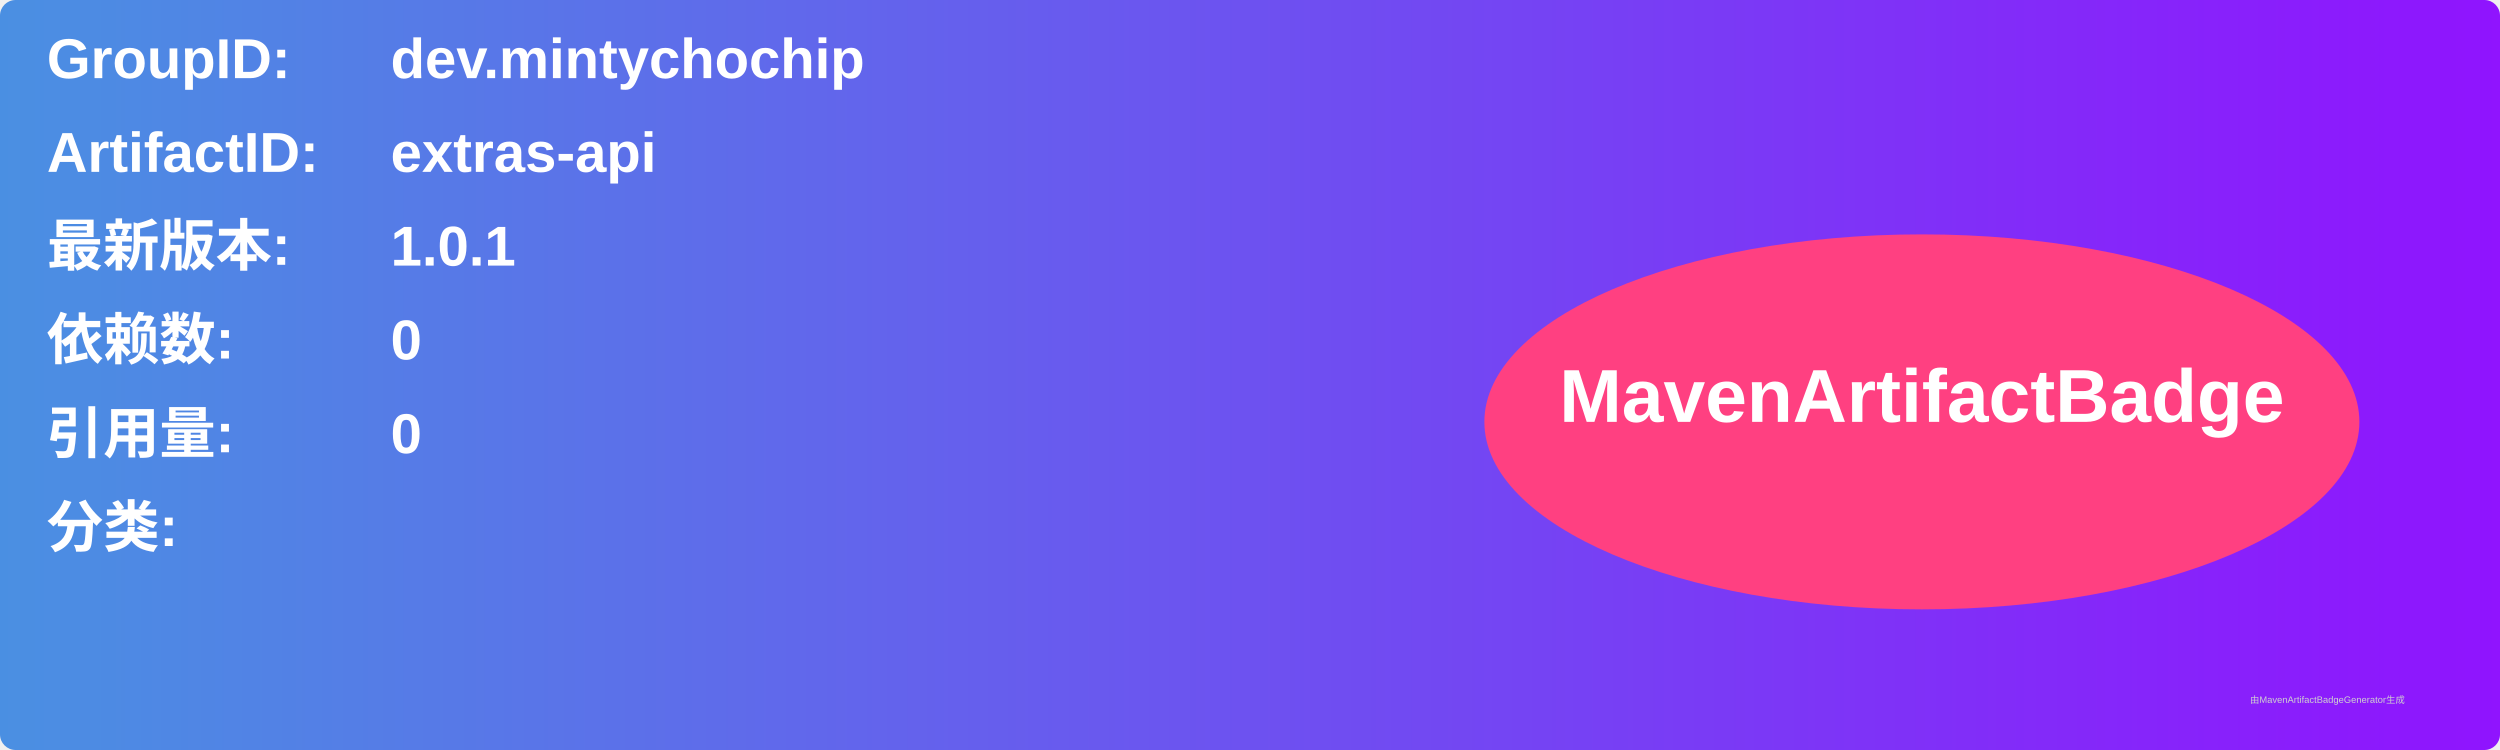
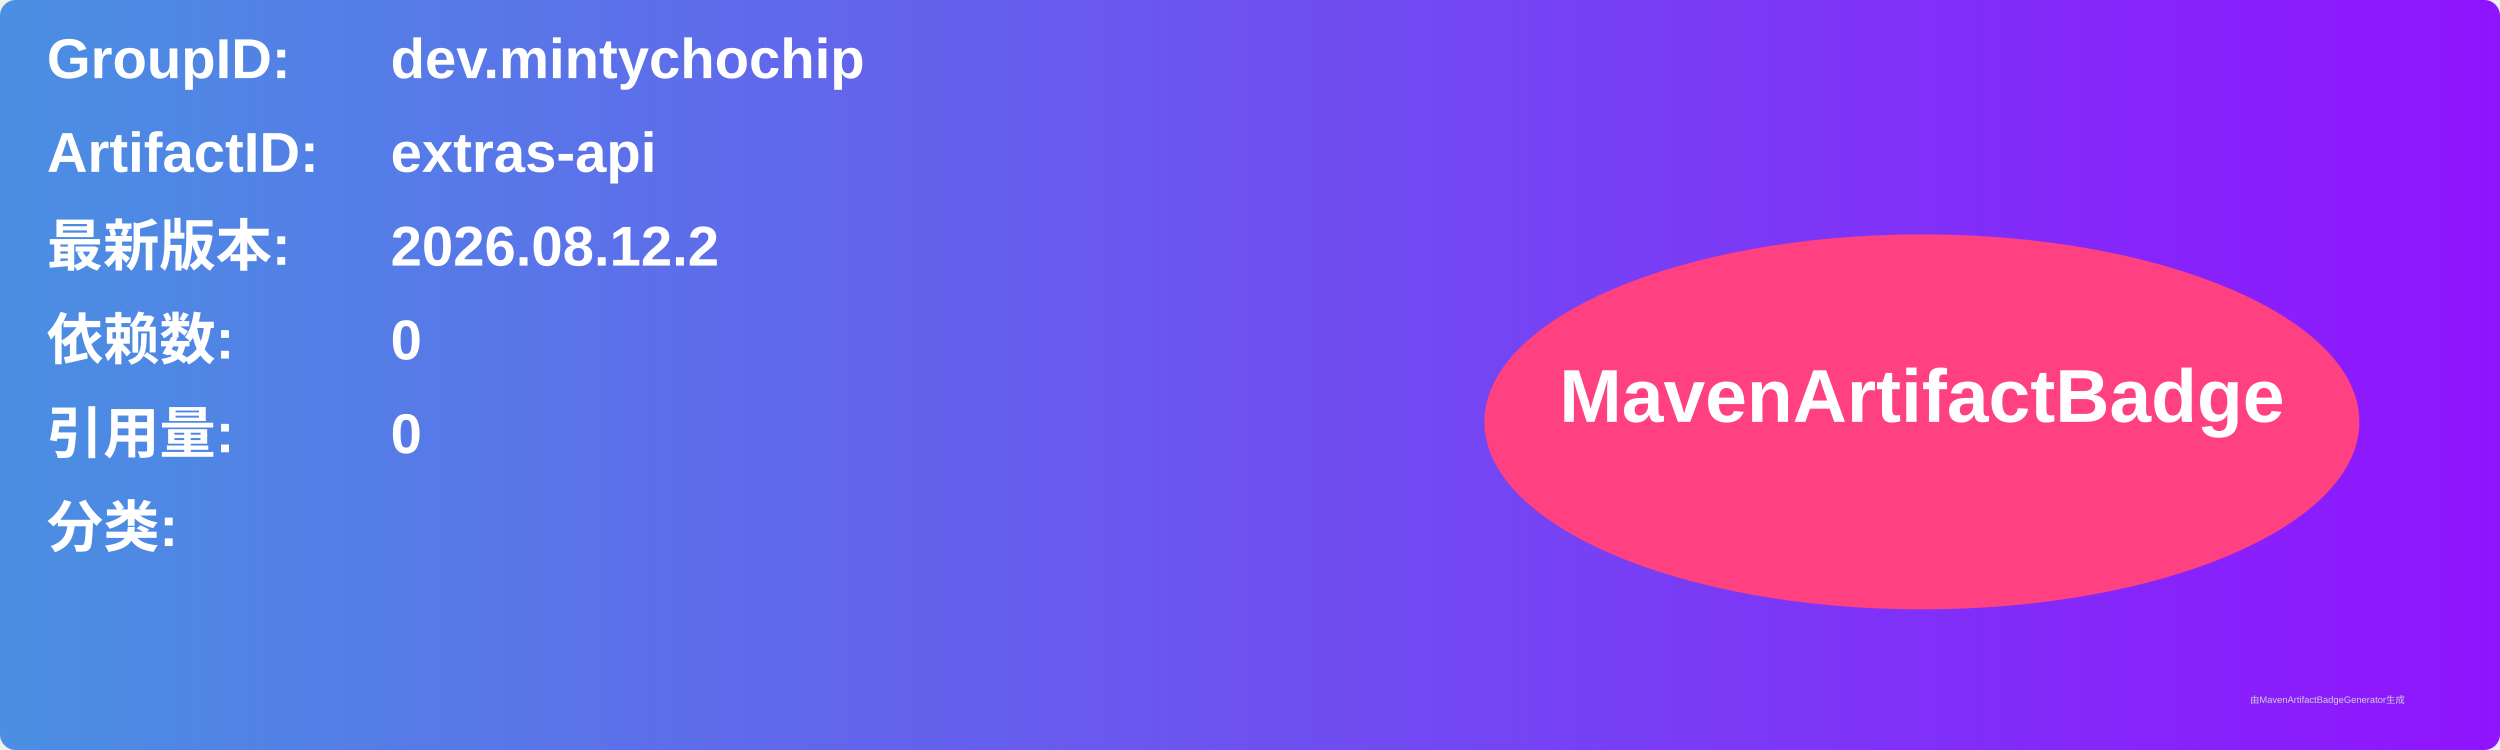
<svg xmlns="http://www.w3.org/2000/svg" width="800" height="240" viewBox="0 0 800 240">
  <linearGradient id="grad" x1="0%" y1="0%" x2="100%" y2="0%">
    <stop offset="0%" stop-color="#4a90e2" />
    <stop offset="100%" stop-color="#9013fe" />
  </linearGradient>
  <rect width="100%" height="100%" rx="5" ry="5" fill="url(#grad)" />
  <g transform="translate(15, 15)">
    <text x="0" y="10" font-family="Arial" font-size="18" fill="white" font-weight="bold" width="260">GroupID:</text>
    <text x="110" y="10" font-family="Arial" font-size="18" fill="white" font-weight="bold" width="460">dev.mintychochip</text>
    <text x="0" y="40" font-family="Arial" font-size="18" fill="white" font-weight="bold" width="260">ArtifactID:</text>
    <text x="110" y="40" font-family="Arial" font-size="18" fill="white" font-weight="bold" width="460">extras-api</text>
    <text x="0" y="70" font-family="Arial" font-size="18" fill="white" font-weight="bold">最新版本:</text>
    <text x="110" y="70" font-family="Arial" font-size="18" fill="white" font-weight="bold">
-       <tspan font-weight="bold">1.0.1</tspan>
+       <tspan font-weight="bold">2026.08.12.2</tspan>
    </text>
    <text x="0" y="100" font-family="Arial" font-size="18" fill="white" font-weight="bold">依赖数: </text>
    <text x="110" y="100" font-family="Arial" font-size="18" fill="white">
      <tspan font-weight="bold">0</tspan>
    </text>
    <text x="0" y="130" font-family="Arial" font-size="18" fill="white" font-weight="bold">引用量: </text>
    <text x="110" y="130" font-family="Arial" font-size="18" fill="white">
      <tspan font-weight="bold">0</tspan>
    </text>
    <text x="0" y="160" font-family="Arial" font-size="18" fill="white" font-weight="bold">分类:</text>
    <text x="10" y="190" font-family="Arial" font-size="10" fill="white">
      <tspan font-weight="bold" />
    </text>
    <ellipse cx="600" cy="120" rx="140" ry="60" fill="#ff4081" />
    <text x="600" y="120" text-anchor="middle" font-family="Arial" font-size="24" fill="white" font-weight="bold">MavenArtifactBadge</text>
  </g>
  <text x="720" y="225" font-family="Arial" font-size="3" fill="#d0d0d0">由MavenArtifactBadgeGenerator生成</text>
</svg>
